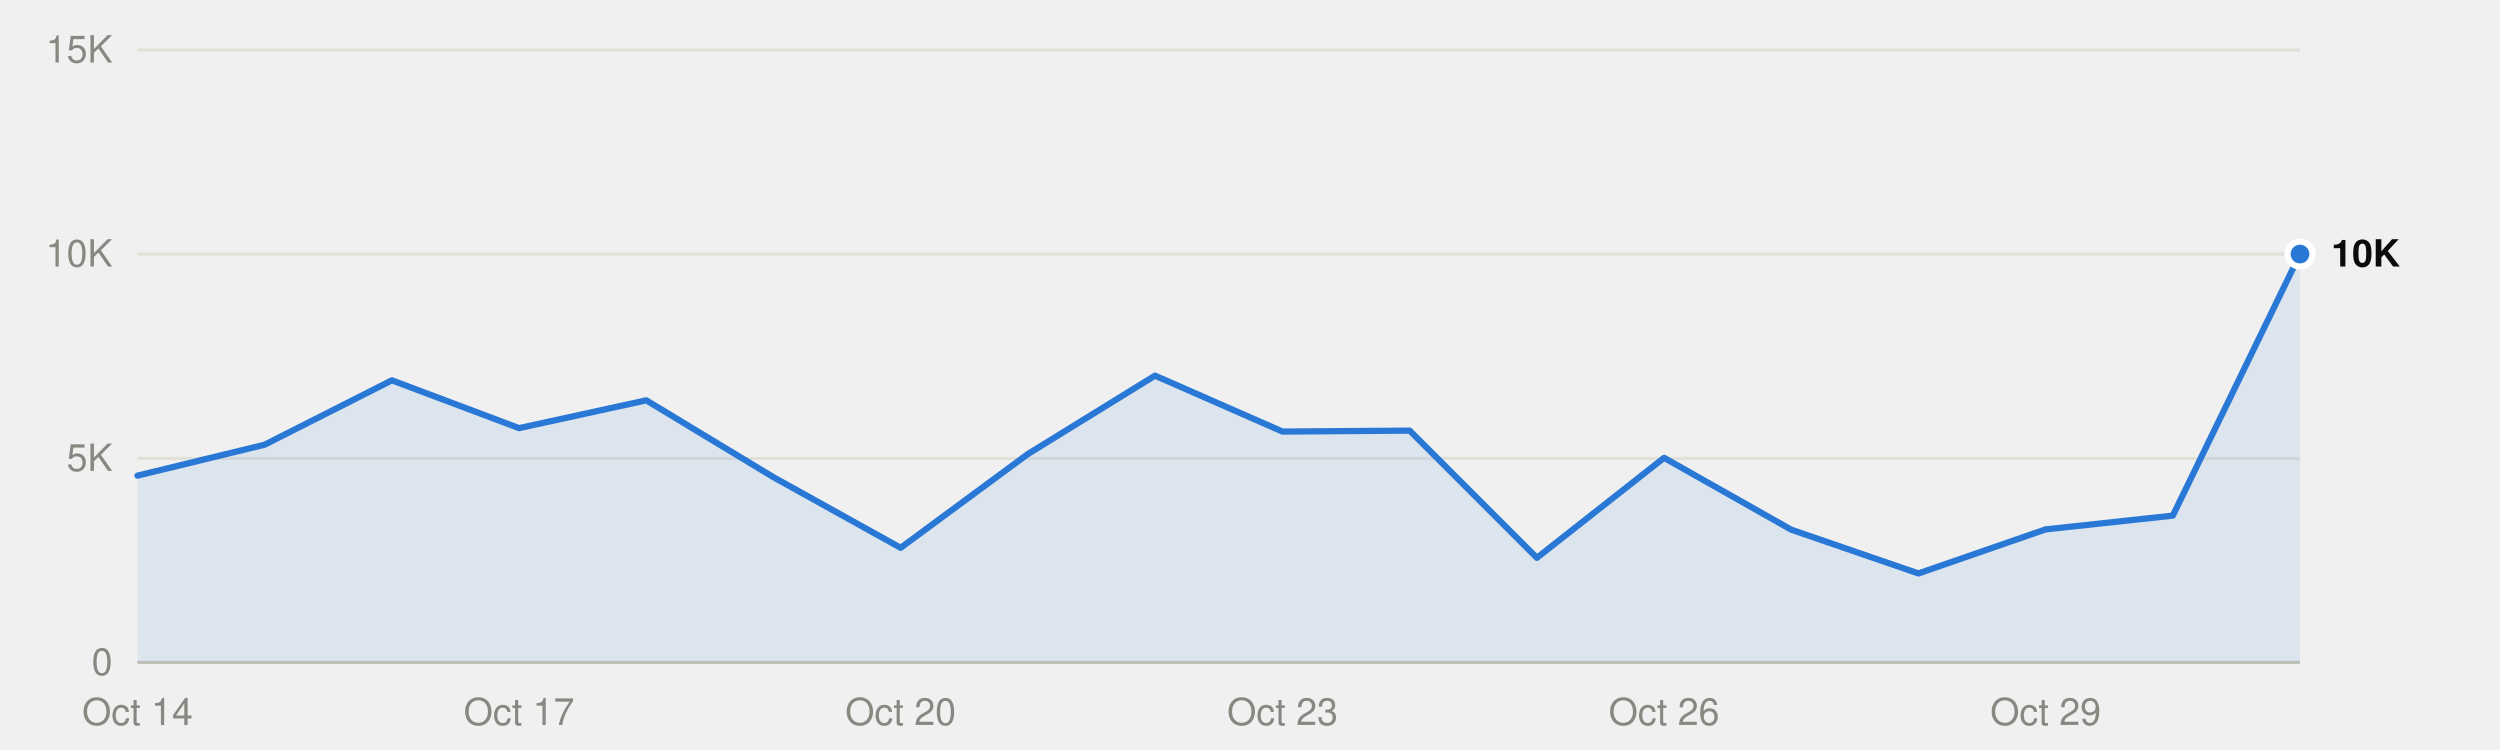
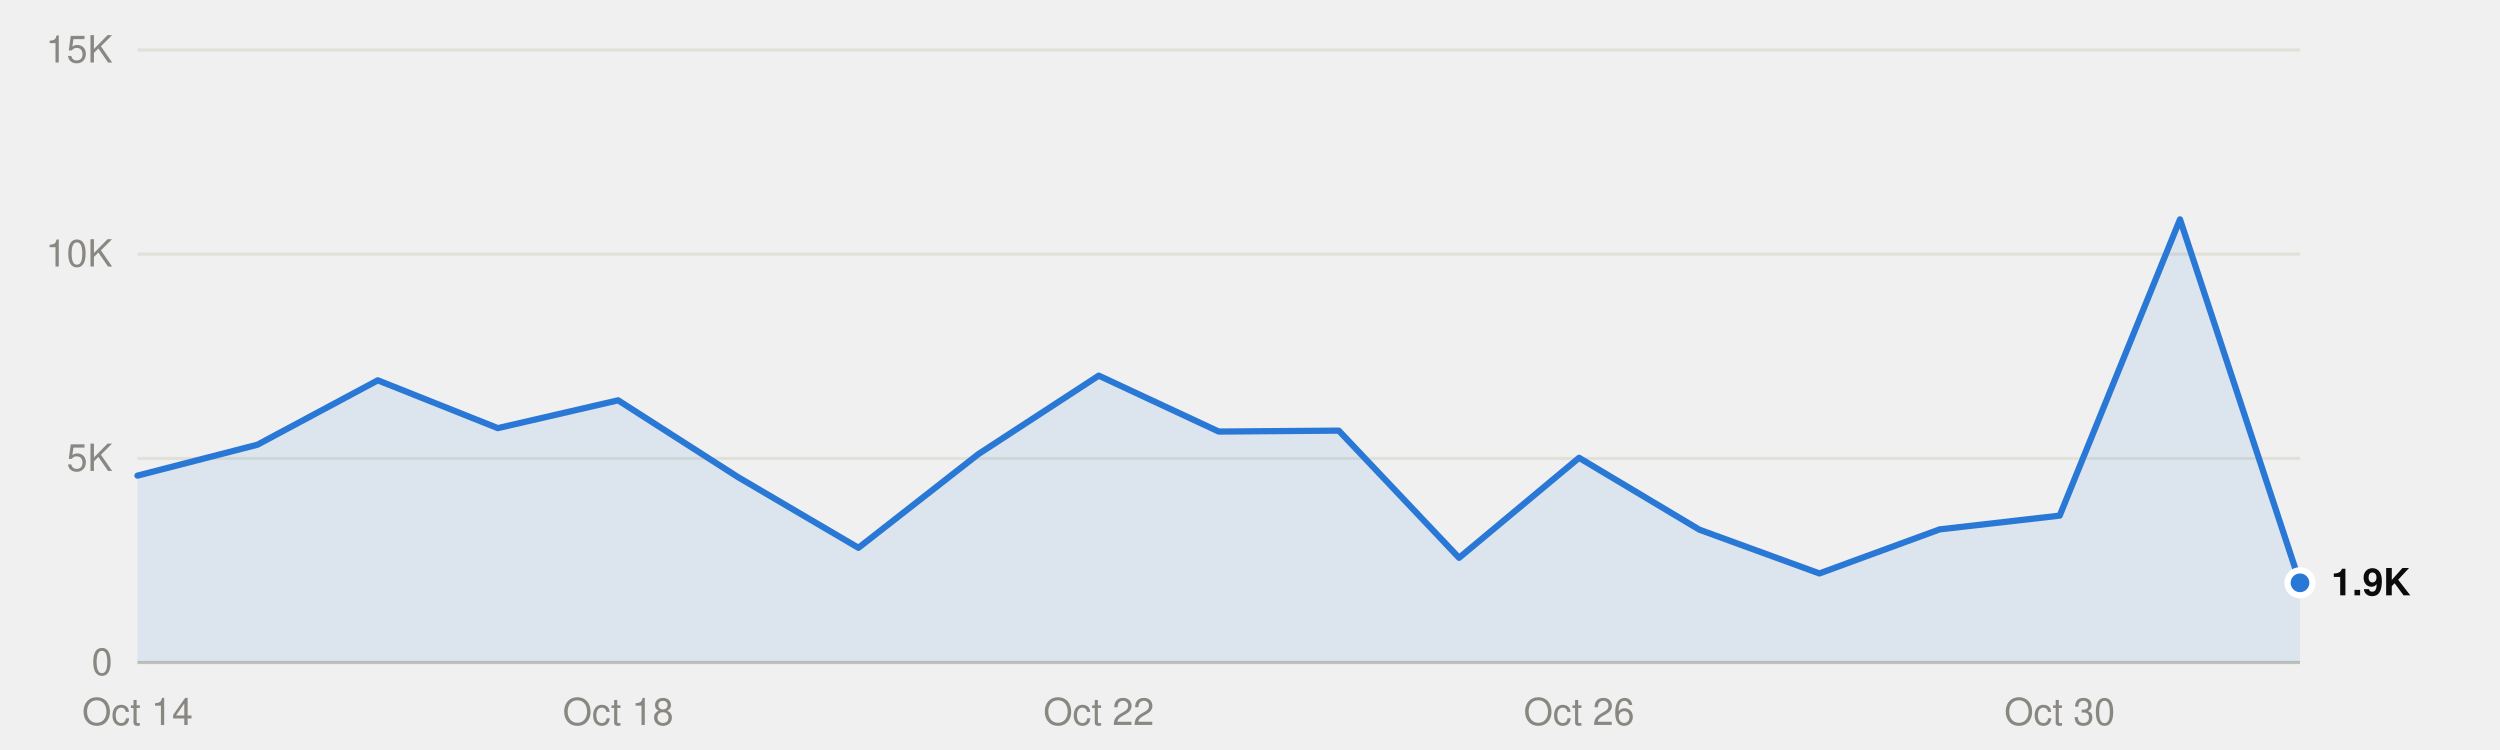
<svg xmlns="http://www.w3.org/2000/svg" viewBox="0 0 800 240" width="800" height="240" role="img">
  <style>
text{font-family:system-ui,-apple-system,"Segoe UI",Helvetica,Arial,sans-serif;font-size:12px}
.mono{font-family:ui-monospace,SFMono-Regular,Menlo,Consolas,monospace;font-size:11.5px}
.ink{fill:#0b0b0b}.ink2{fill:#52514e}.muted{fill:#898781}
.grid{stroke:#e1e0d9}.axis{stroke:#c3c2b7}
.mark{fill:#2a78d6}.line{stroke:#2a78d6;fill:none}.area{fill:#2a78d6;fill-opacity:.1}
.ring{stroke:#ffffff}
@media (prefers-color-scheme:dark){
.ink{fill:#f0efec}.ink2{fill:#c3c2b7}.grid{stroke:#2c2c2a}.axis{stroke:#383835}
.mark{fill:#3987e5}.line{stroke:#3987e5}.area{fill:#3987e5}.ring{stroke:#0d1117}}
</style>
  <line class="grid" x1="44" x2="736" y1="212.0" y2="212.0" />
  <text class="muted" x="36" y="216.0" text-anchor="end">0</text>
  <line class="grid" x1="44" x2="736" y1="146.7" y2="146.7" />
  <text class="muted" x="36" y="150.7" text-anchor="end">5K</text>
  <line class="grid" x1="44" x2="736" y1="81.3" y2="81.3" />
  <text class="muted" x="36" y="85.3" text-anchor="end">10K</text>
  <line class="grid" x1="44" x2="736" y1="16.0" y2="16.0" />
  <text class="muted" x="36" y="20.0" text-anchor="end">15K</text>
  <line class="axis" x1="44" x2="736" y1="212.0" y2="212.0" />
  <text class="muted" x="44.0" y="232" text-anchor="middle">Oct 14</text>
-   <text class="muted" x="166.1" y="232" text-anchor="middle">Oct 17</text>
-   <text class="muted" x="288.2" y="232" text-anchor="middle">Oct 20</text>
-   <text class="muted" x="410.4" y="232" text-anchor="middle">Oct 23</text>
-   <text class="muted" x="532.5" y="232" text-anchor="middle">Oct 26</text>
-   <text class="muted" x="654.6" y="232" text-anchor="middle">Oct 29</text>
-   <path class="area" d="M44.0,212.0 L44.0,152.2 84.7,142.3 125.4,121.7 166.1,137.0 206.8,128.1 247.5,152.7 288.2,175.3 328.9,145.3 369.6,120.2 410.4,138.1 451.1,137.8 491.8,178.5 532.5,146.5 573.2,169.5 613.9,183.5 654.6,169.4 695.3,165.0 736.0,81.3 L736.0,212.0Z" />
-   <polyline class="line" points="44.0,152.2 84.7,142.3 125.4,121.7 166.1,137.0 206.8,128.1 247.5,152.7 288.2,175.3 328.9,145.3 369.6,120.2 410.4,138.1 451.1,137.8 491.8,178.5 532.5,146.5 573.2,169.5 613.9,183.5 654.6,169.4 695.3,165.0 736.0,81.3" stroke-width="2" stroke-linejoin="round" stroke-linecap="round" />
-   <circle class="mark ring" cx="736.0" cy="81.3" r="4" stroke-width="2" />
-   <text class="ink" x="746.0" y="85.3" font-weight="600">10K</text>
+   <text class="muted" x="197.8" y="232" text-anchor="middle">Oct 18</text>
+   <text class="muted" x="351.6" y="232" text-anchor="middle">Oct 22</text>
+   <text class="muted" x="505.3" y="232" text-anchor="middle">Oct 26</text>
+   <text class="muted" x="659.1" y="232" text-anchor="middle">Oct 30</text>
+   <path class="area" d="M44.0,212.0 L44.0,152.2 82.4,142.3 120.9,121.7 159.3,137.0 197.8,128.1 236.2,152.7 274.7,175.3 313.1,145.3 351.6,120.2 390.0,138.1 428.4,137.8 466.9,178.5 505.3,146.5 543.8,169.5 582.2,183.5 620.7,169.4 659.1,165.0 697.6,70.2 736.0,186.5 L736.0,212.0Z" />
+   <polyline class="line" points="44.0,152.2 82.4,142.3 120.9,121.7 159.3,137.0 197.8,128.1 236.2,152.7 274.7,175.3 313.1,145.3 351.6,120.2 390.0,138.1 428.4,137.8 466.9,178.5 505.3,146.5 543.8,169.5 582.2,183.5 620.7,169.4 659.1,165.0 697.6,70.2 736.0,186.5" stroke-width="2" stroke-linejoin="round" stroke-linecap="round" />
+   <circle class="mark ring" cx="736.0" cy="186.5" r="4" stroke-width="2" />
+   <text class="ink" x="746.0" y="190.5" font-weight="600">1.9K</text>
</svg>
